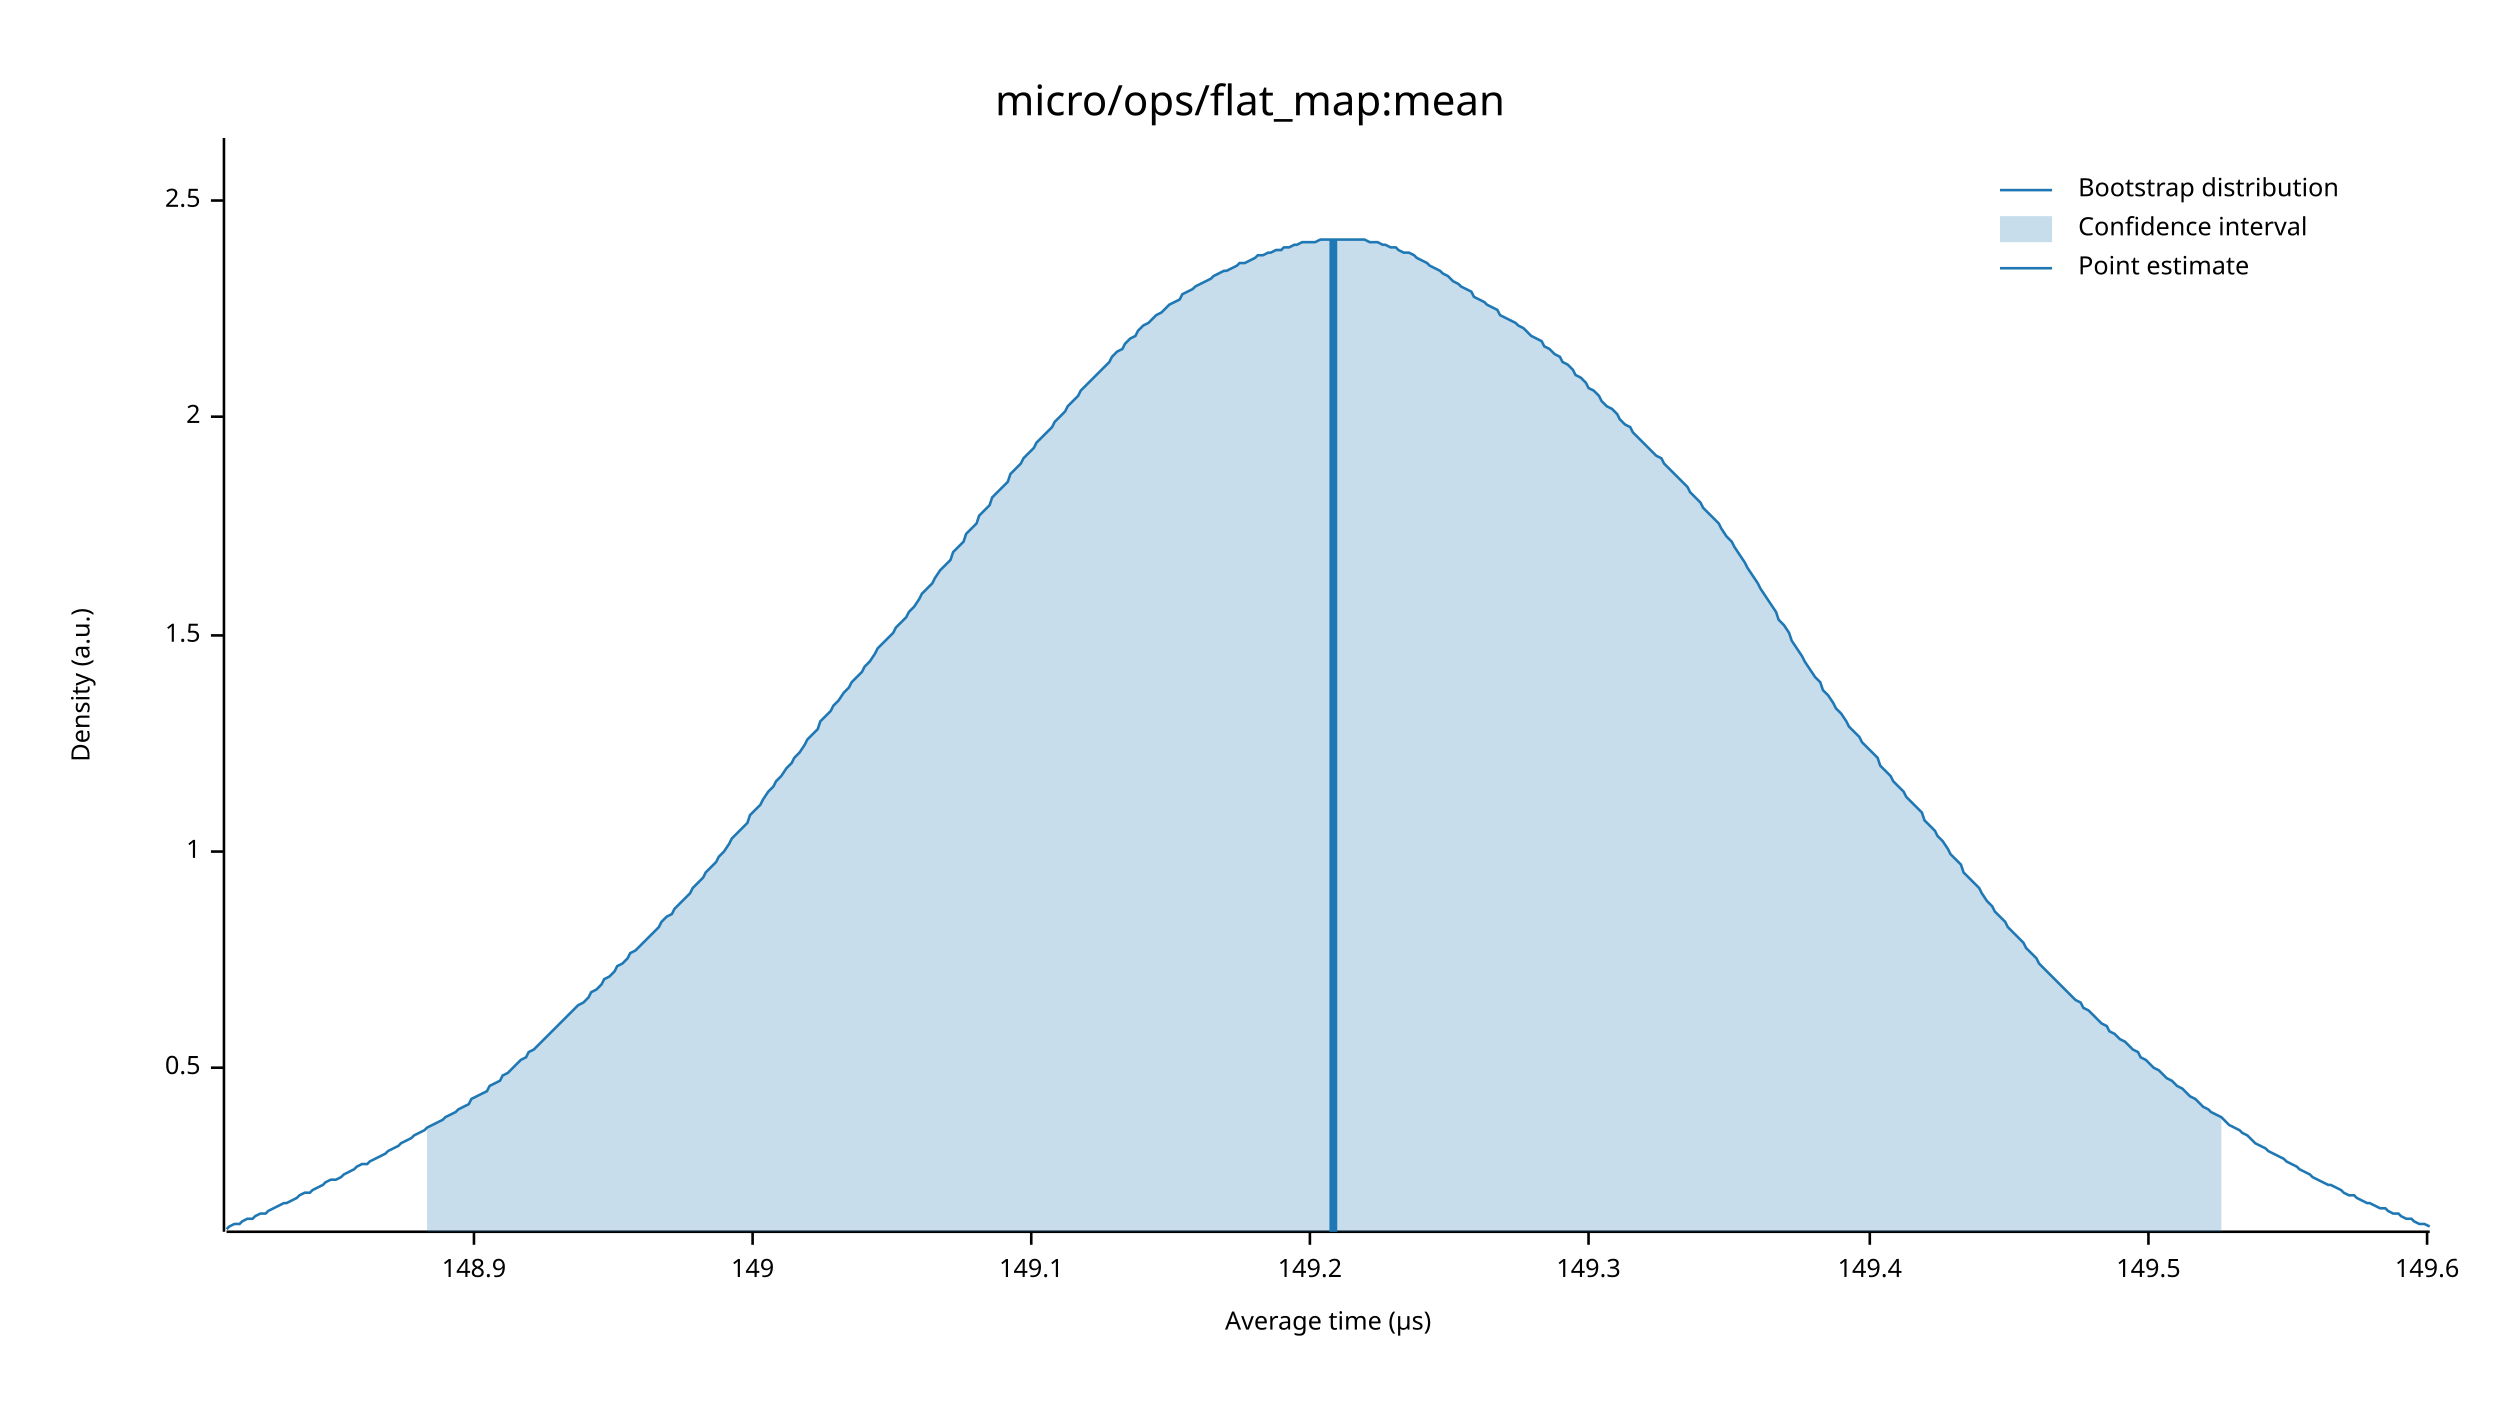
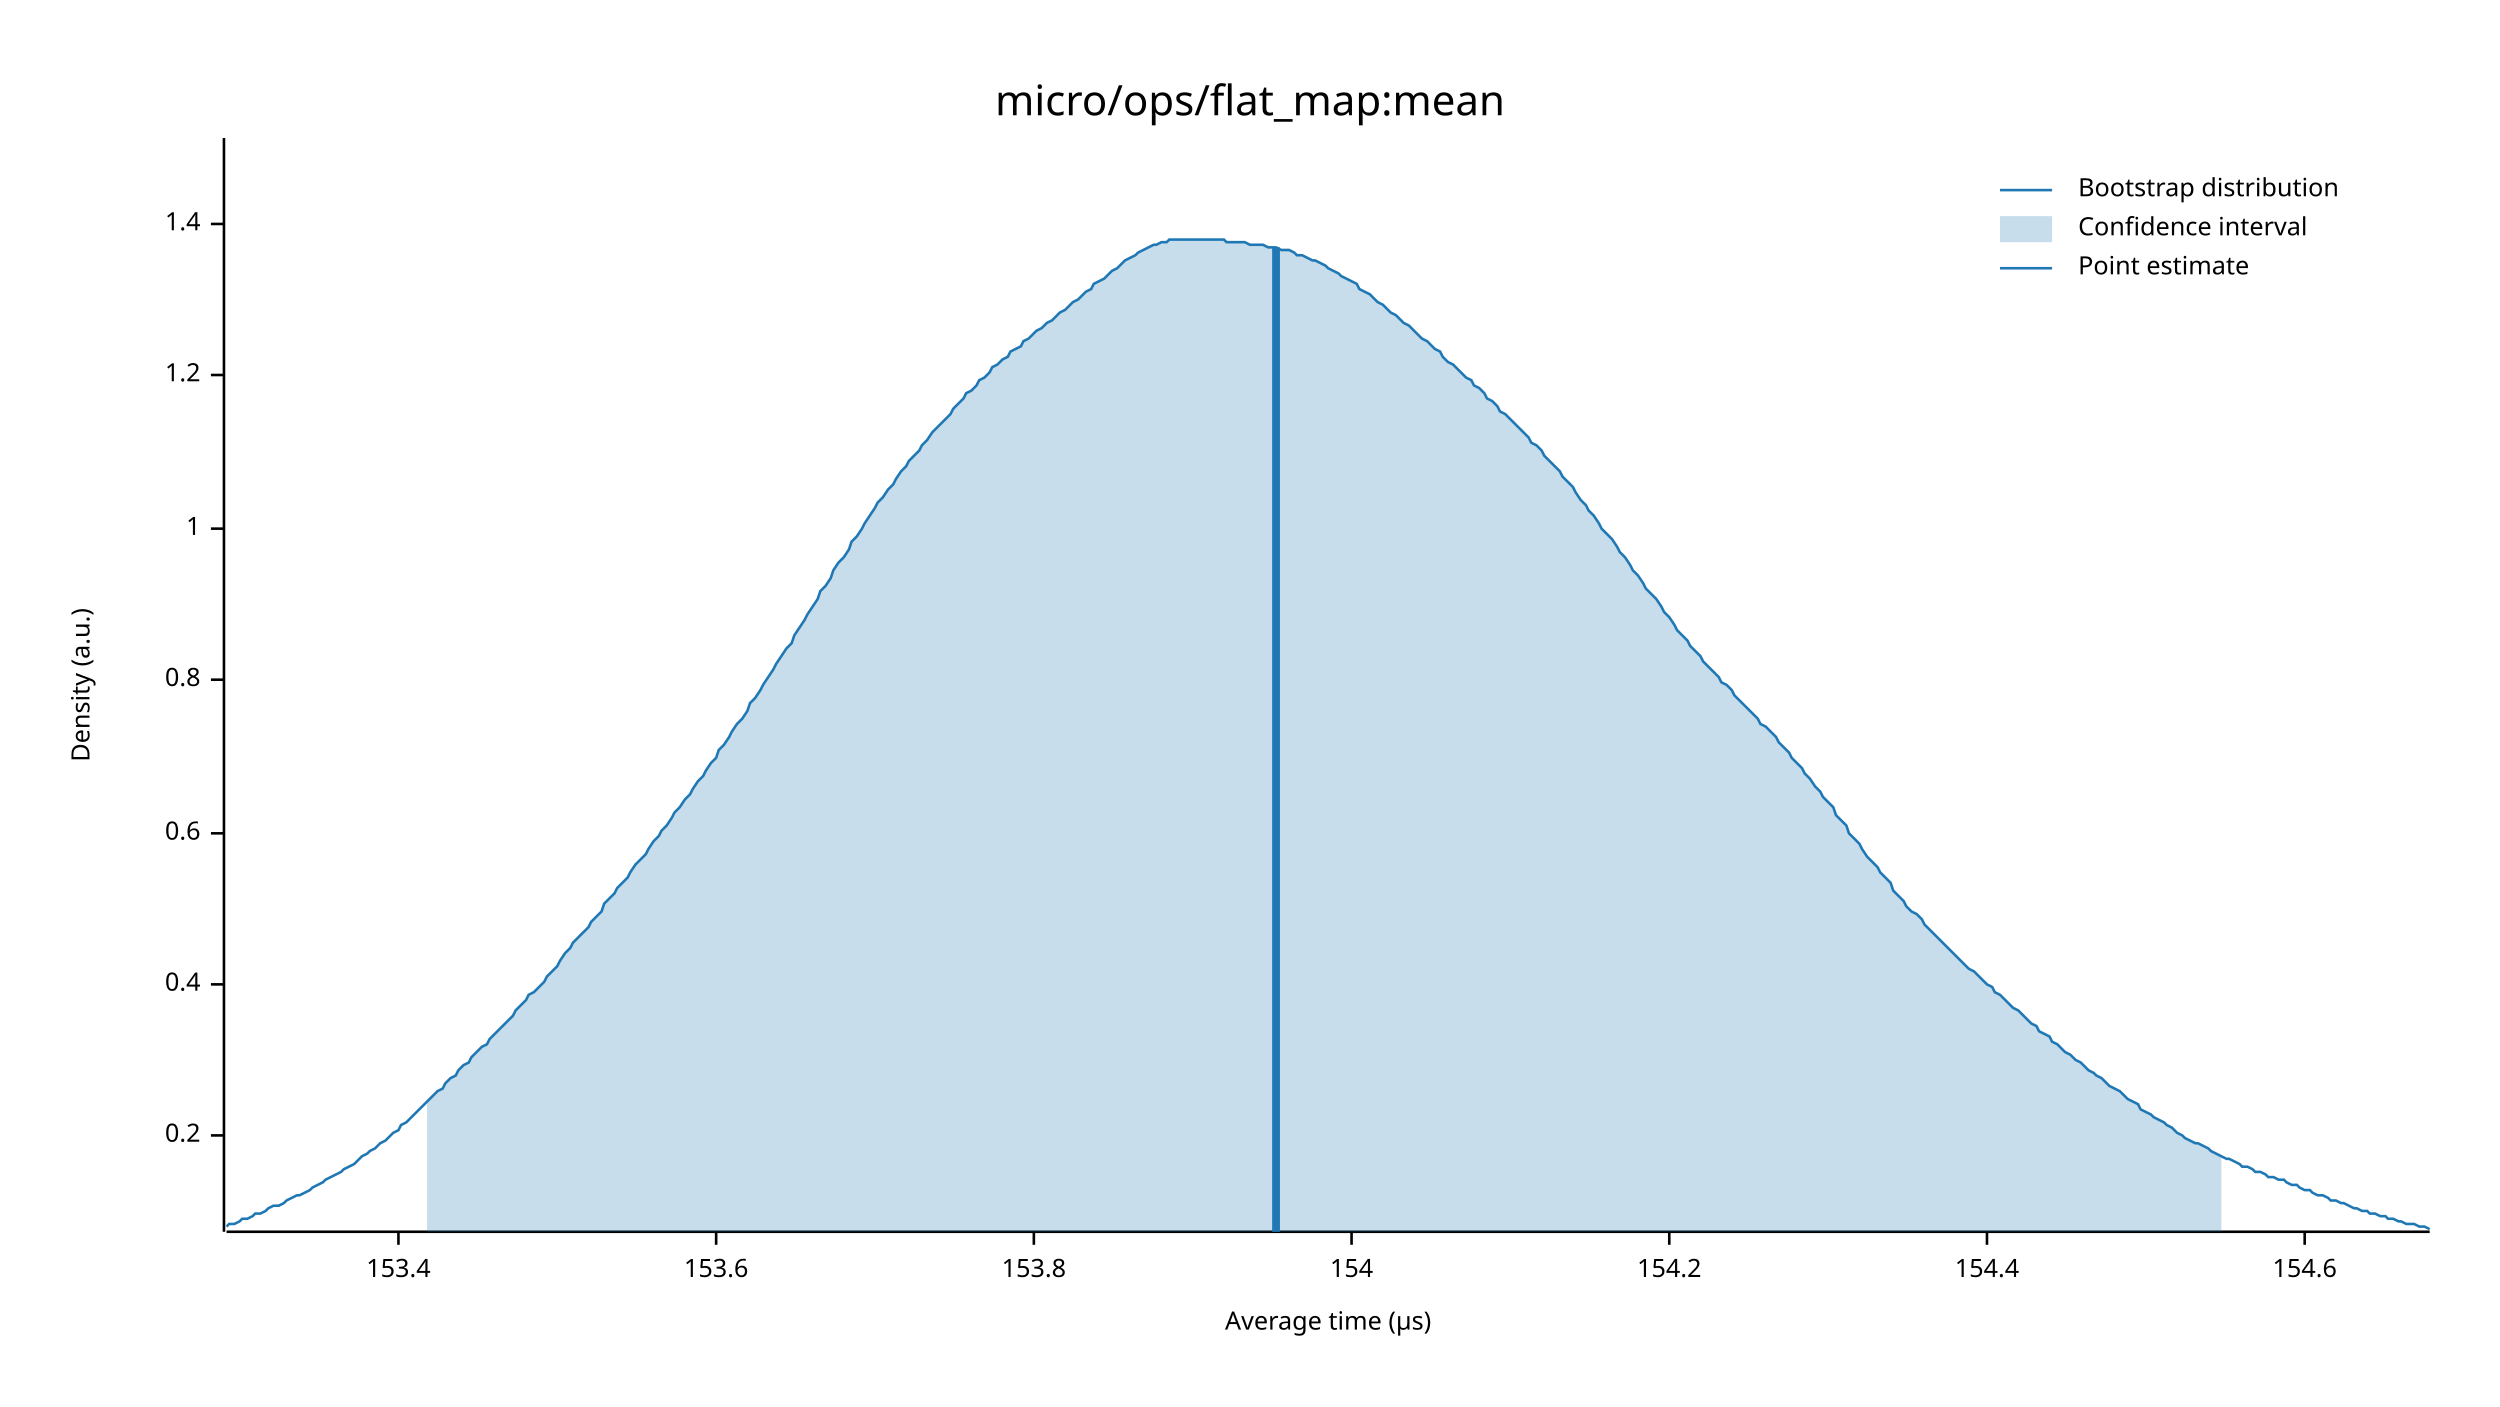
<svg xmlns="http://www.w3.org/2000/svg" width="960" height="540" viewBox="0 0 960 540">
  <text x="480" y="32" dy="0.76em" text-anchor="middle" font-family="sans-serif" font-size="16.129" opacity="1" fill="#000000">
micro/ops/flat_map:mean
</text>
  <text x="27" y="263" dy="0.76em" text-anchor="middle" font-family="sans-serif" font-size="9.677" opacity="1" fill="#000000" transform="rotate(270, 27, 263)">
Density (a.u.)
</text>
  <text x="510" y="513" dy="-0.5ex" text-anchor="middle" font-family="sans-serif" font-size="9.677" opacity="1" fill="#000000">
Average time (µs)
</text>
  <polyline fill="none" opacity="1" stroke="#000000" stroke-width="1" points="86,53 86,473 " />
-   <text x="77" y="410" dy="0.5ex" text-anchor="end" font-family="sans-serif" font-size="9.677" opacity="1" fill="#000000">
- 0.5
+   <text x="77" y="436" dy="0.5ex" text-anchor="end" font-family="sans-serif" font-size="9.677" opacity="1" fill="#000000">
+ 0.2
</text>
-   <polyline fill="none" opacity="1" stroke="#000000" stroke-width="1" points="81,410 86,410 " />
-   <text x="77" y="327" dy="0.5ex" text-anchor="end" font-family="sans-serif" font-size="9.677" opacity="1" fill="#000000">
+   <polyline fill="none" opacity="1" stroke="#000000" stroke-width="1" points="81,436 86,436 " />
+   <text x="77" y="378" dy="0.5ex" text-anchor="end" font-family="sans-serif" font-size="9.677" opacity="1" fill="#000000">
+ 0.4
+ </text>
+   <polyline fill="none" opacity="1" stroke="#000000" stroke-width="1" points="81,378 86,378 " />
+   <text x="77" y="320" dy="0.5ex" text-anchor="end" font-family="sans-serif" font-size="9.677" opacity="1" fill="#000000">
+ 0.6
+ </text>
+   <polyline fill="none" opacity="1" stroke="#000000" stroke-width="1" points="81,320 86,320 " />
+   <text x="77" y="261" dy="0.5ex" text-anchor="end" font-family="sans-serif" font-size="9.677" opacity="1" fill="#000000">
+ 0.8
+ </text>
+   <polyline fill="none" opacity="1" stroke="#000000" stroke-width="1" points="81,261 86,261 " />
+   <text x="77" y="203" dy="0.5ex" text-anchor="end" font-family="sans-serif" font-size="9.677" opacity="1" fill="#000000">
1
</text>
-   <polyline fill="none" opacity="1" stroke="#000000" stroke-width="1" points="81,327 86,327 " />
-   <text x="77" y="244" dy="0.5ex" text-anchor="end" font-family="sans-serif" font-size="9.677" opacity="1" fill="#000000">
- 1.5
+   <polyline fill="none" opacity="1" stroke="#000000" stroke-width="1" points="81,203 86,203 " />
+   <text x="77" y="144" dy="0.5ex" text-anchor="end" font-family="sans-serif" font-size="9.677" opacity="1" fill="#000000">
+ 1.2
</text>
-   <polyline fill="none" opacity="1" stroke="#000000" stroke-width="1" points="81,244 86,244 " />
-   <text x="77" y="160" dy="0.5ex" text-anchor="end" font-family="sans-serif" font-size="9.677" opacity="1" fill="#000000">
- 2
+   <polyline fill="none" opacity="1" stroke="#000000" stroke-width="1" points="81,144 86,144 " />
+   <text x="77" y="86" dy="0.5ex" text-anchor="end" font-family="sans-serif" font-size="9.677" opacity="1" fill="#000000">
+ 1.4
</text>
-   <polyline fill="none" opacity="1" stroke="#000000" stroke-width="1" points="81,160 86,160 " />
-   <text x="77" y="77" dy="0.5ex" text-anchor="end" font-family="sans-serif" font-size="9.677" opacity="1" fill="#000000">
- 2.5
+   <polyline fill="none" opacity="1" stroke="#000000" stroke-width="1" points="81,86 86,86 " />
+   <polyline fill="none" opacity="1" stroke="#000000" stroke-width="1" points="87,473 933,473 " />
+   <text x="153" y="483" dy="0.76em" text-anchor="middle" font-family="sans-serif" font-size="9.677" opacity="1" fill="#000000">
+ 153.4
</text>
-   <polyline fill="none" opacity="1" stroke="#000000" stroke-width="1" points="81,77 86,77 " />
-   <polyline fill="none" opacity="1" stroke="#000000" stroke-width="1" points="87,473 933,473 " />
-   <text x="182" y="483" dy="0.76em" text-anchor="middle" font-family="sans-serif" font-size="9.677" opacity="1" fill="#000000">
- 148.9
+   <polyline fill="none" opacity="1" stroke="#000000" stroke-width="1" points="153,473 153,478 " />
+   <text x="275" y="483" dy="0.76em" text-anchor="middle" font-family="sans-serif" font-size="9.677" opacity="1" fill="#000000">
+ 153.6
</text>
-   <polyline fill="none" opacity="1" stroke="#000000" stroke-width="1" points="182,473 182,478 " />
-   <text x="289" y="483" dy="0.76em" text-anchor="middle" font-family="sans-serif" font-size="9.677" opacity="1" fill="#000000">
- 149
+   <polyline fill="none" opacity="1" stroke="#000000" stroke-width="1" points="275,473 275,478 " />
+   <text x="397" y="483" dy="0.76em" text-anchor="middle" font-family="sans-serif" font-size="9.677" opacity="1" fill="#000000">
+ 153.8
</text>
-   <polyline fill="none" opacity="1" stroke="#000000" stroke-width="1" points="289,473 289,478 " />
-   <text x="396" y="483" dy="0.76em" text-anchor="middle" font-family="sans-serif" font-size="9.677" opacity="1" fill="#000000">
- 149.1
+   <polyline fill="none" opacity="1" stroke="#000000" stroke-width="1" points="397,473 397,478 " />
+   <text x="519" y="483" dy="0.76em" text-anchor="middle" font-family="sans-serif" font-size="9.677" opacity="1" fill="#000000">
+ 154
</text>
-   <polyline fill="none" opacity="1" stroke="#000000" stroke-width="1" points="396,473 396,478 " />
-   <text x="503" y="483" dy="0.76em" text-anchor="middle" font-family="sans-serif" font-size="9.677" opacity="1" fill="#000000">
- 149.2
+   <polyline fill="none" opacity="1" stroke="#000000" stroke-width="1" points="519,473 519,478 " />
+   <text x="641" y="483" dy="0.76em" text-anchor="middle" font-family="sans-serif" font-size="9.677" opacity="1" fill="#000000">
+ 154.2
</text>
-   <polyline fill="none" opacity="1" stroke="#000000" stroke-width="1" points="503,473 503,478 " />
-   <text x="610" y="483" dy="0.76em" text-anchor="middle" font-family="sans-serif" font-size="9.677" opacity="1" fill="#000000">
- 149.3
+   <polyline fill="none" opacity="1" stroke="#000000" stroke-width="1" points="641,473 641,478 " />
+   <text x="763" y="483" dy="0.76em" text-anchor="middle" font-family="sans-serif" font-size="9.677" opacity="1" fill="#000000">
+ 154.4
</text>
-   <polyline fill="none" opacity="1" stroke="#000000" stroke-width="1" points="610,473 610,478 " />
-   <text x="718" y="483" dy="0.76em" text-anchor="middle" font-family="sans-serif" font-size="9.677" opacity="1" fill="#000000">
- 149.4
+   <polyline fill="none" opacity="1" stroke="#000000" stroke-width="1" points="763,473 763,478 " />
+   <text x="885" y="483" dy="0.76em" text-anchor="middle" font-family="sans-serif" font-size="9.677" opacity="1" fill="#000000">
+ 154.6
</text>
-   <polyline fill="none" opacity="1" stroke="#000000" stroke-width="1" points="718,473 718,478 " />
-   <text x="825" y="483" dy="0.76em" text-anchor="middle" font-family="sans-serif" font-size="9.677" opacity="1" fill="#000000">
- 149.5
- </text>
-   <polyline fill="none" opacity="1" stroke="#000000" stroke-width="1" points="825,473 825,478 " />
-   <text x="932" y="483" dy="0.76em" text-anchor="middle" font-family="sans-serif" font-size="9.677" opacity="1" fill="#000000">
- 149.6
- </text>
-   <polyline fill="none" opacity="1" stroke="#000000" stroke-width="1" points="932,473 932,478 " />
-   <polyline fill="none" opacity="1" stroke="#1F78B4" stroke-width="1" points="87,472 88,471 90,470 92,470 93,469 95,468 97,468 98,467 100,466 102,466 103,465 105,464 107,463 109,462 110,462 112,461 114,460 115,459 117,458 119,458 120,457 122,456 124,455 125,454 127,453 129,453 131,452 132,451 134,450 136,449 137,448 139,447 141,447 142,446 144,445 146,444 148,443 149,442 151,441 153,440 154,439 156,438 158,437 159,436 161,435 163,434 164,433 166,432 168,431 170,430 171,429 173,428 175,427 176,426 178,425 180,424 181,422 183,421 185,420 187,419 188,417 190,416 192,415 193,413 195,412 197,410 198,409 200,407 202,406 203,404 205,403 207,401 209,399 210,398 212,396 214,394 215,393 217,391 219,389 220,388 222,386 224,385 226,383 227,381 229,380 231,378 232,376 234,375 236,373 237,371 239,370 241,368 242,366 244,365 246,363 248,361 249,360 251,358 253,356 254,354 256,352 258,351 259,349 261,347 263,345 265,343 266,341 268,339 270,337 271,335 273,333 275,331 276,329 278,327 280,324 281,322 283,320 285,318 287,316 288,313 290,311 292,309 293,307 295,304 297,302 298,300 300,298 302,295 304,293 305,291 307,289 309,286 310,284 312,282 314,280 315,277 317,275 319,273 320,271 322,269 324,266 326,264 327,262 329,260 331,258 332,256 334,254 336,251 337,249 339,247 341,245 343,243 344,241 346,239 348,237 349,235 351,233 353,230 354,228 356,226 358,224 359,222 361,219 363,217 365,215 366,212 368,210 370,208 371,205 373,203 375,201 376,198 378,196 380,194 381,191 383,189 385,187 387,185 388,182 390,180 392,178 393,176 395,174 397,172 398,170 400,168 402,166 404,164 405,162 407,160 409,158 410,156 412,154 414,152 415,150 417,148 419,146 420,145 422,143 424,141 426,139 427,137 429,135 431,134 432,132 434,130 436,129 437,127 439,125 441,124 443,122 444,121 446,120 448,118 449,117 451,116 453,115 454,113 456,112 458,111 459,110 461,109 463,108 465,107 466,106 468,105 470,104 471,104 473,103 475,102 476,101 478,101 480,100 482,99 483,98 485,98 487,97 488,97 490,96 492,96 493,95 495,95 497,94 498,94 500,93 502,93 504,93 505,93 507,92 509,92 510,92 512,92 514,92 515,92 517,92 519,92 521,92 522,92 524,92 526,93 527,93 529,93 531,94 532,94 534,95 536,95 537,96 539,97 541,97 543,98 544,99 546,100 548,101 549,102 551,103 553,104 554,105 556,106 558,108 560,109 561,110 563,111 565,112 566,114 568,115 570,116 571,117 573,118 575,119 576,121 578,122 580,123 582,124 583,125 585,126 587,128 588,129 590,130 592,131 593,133 595,134 597,136 599,137 600,139 602,140 604,142 605,144 607,145 609,147 610,149 612,150 614,152 615,154 617,156 619,157 621,159 622,161 624,163 626,164 627,166 629,168 631,170 632,171 634,173 636,175 638,176 639,178 641,180 643,182 644,183 646,185 648,187 649,189 651,191 653,193 654,195 656,197 658,199 660,201 661,203 663,206 665,208 666,210 668,213 670,216 671,218 673,221 675,224 676,226 678,229 680,232 682,235 683,238 685,240 687,243 688,246 690,249 692,252 693,254 695,257 697,260 699,262 700,265 702,267 704,270 705,272 707,274 709,277 710,279 712,281 714,283 715,285 717,287 719,289 721,291 722,294 724,296 726,298 727,300 729,302 731,304 732,306 734,308 736,310 738,312 739,315 741,317 743,319 744,321 746,323 748,326 749,328 751,330 753,332 754,335 756,337 758,339 760,341 761,343 763,346 765,348 766,350 768,352 770,354 771,356 773,358 775,360 777,362 778,364 780,366 782,368 783,370 785,372 787,374 788,375 790,377 792,379 793,380 795,382 797,384 799,385 800,387 802,388 804,390 805,391 807,393 809,394 810,396 812,397 814,399 816,400 817,401 819,403 821,404 822,406 824,407 826,409 827,410 829,411 831,413 832,414 834,415 836,417 838,418 839,419 841,421 843,422 844,423 846,425 848,426 849,427 851,428 853,429 855,431 856,432 858,433 860,434 861,435 863,436 865,438 866,439 868,440 870,441 871,442 873,443 875,444 877,445 878,446 880,447 882,448 883,449 885,450 887,451 888,452 890,453 892,454 894,455 895,455 897,456 899,457 900,458 902,459 904,459 905,460 907,461 909,462 910,462 912,463 914,464 916,464 917,465 919,466 921,466 922,467 924,468 926,468 927,469 929,470 931,470 933,471 " />
-   <polygon opacity="0.25" fill="#1F78B4" points="164,433 166,432 168,431 170,430 171,429 173,428 175,427 176,426 178,425 180,424 181,422 183,421 185,420 187,419 188,417 190,416 192,415 193,413 195,412 197,410 198,409 200,407 202,406 203,404 205,403 207,401 209,399 210,398 212,396 214,394 215,393 217,391 219,389 220,388 222,386 224,385 226,383 227,381 229,380 231,378 232,376 234,375 236,373 237,371 239,370 241,368 242,366 244,365 246,363 248,361 249,360 251,358 253,356 254,354 256,352 258,351 259,349 261,347 263,345 265,343 266,341 268,339 270,337 271,335 273,333 275,331 276,329 278,327 280,324 281,322 283,320 285,318 287,316 288,313 290,311 292,309 293,307 295,304 297,302 298,300 300,298 302,295 304,293 305,291 307,289 309,286 310,284 312,282 314,280 315,277 317,275 319,273 320,271 322,269 324,266 326,264 327,262 329,260 331,258 332,256 334,254 336,251 337,249 339,247 341,245 343,243 344,241 346,239 348,237 349,235 351,233 353,230 354,228 356,226 358,224 359,222 361,219 363,217 365,215 366,212 368,210 370,208 371,205 373,203 375,201 376,198 378,196 380,194 381,191 383,189 385,187 387,185 388,182 390,180 392,178 393,176 395,174 397,172 398,170 400,168 402,166 404,164 405,162 407,160 409,158 410,156 412,154 414,152 415,150 417,148 419,146 420,145 422,143 424,141 426,139 427,137 429,135 431,134 432,132 434,130 436,129 437,127 439,125 441,124 443,122 444,121 446,120 448,118 449,117 451,116 453,115 454,113 456,112 458,111 459,110 461,109 463,108 465,107 466,106 468,105 470,104 471,104 473,103 475,102 476,101 478,101 480,100 482,99 483,98 485,98 487,97 488,97 490,96 492,96 493,95 495,95 497,94 498,94 500,93 502,93 504,93 505,93 507,92 509,92 510,92 512,92 514,92 515,92 517,92 519,92 521,92 522,92 524,92 526,93 527,93 529,93 531,94 532,94 534,95 536,95 537,96 539,97 541,97 543,98 544,99 546,100 548,101 549,102 551,103 553,104 554,105 556,106 558,108 560,109 561,110 563,111 565,112 566,114 568,115 570,116 571,117 573,118 575,119 576,121 578,122 580,123 582,124 583,125 585,126 587,128 588,129 590,130 592,131 593,133 595,134 597,136 599,137 600,139 602,140 604,142 605,144 607,145 609,147 610,149 612,150 614,152 615,154 617,156 619,157 621,159 622,161 624,163 626,164 627,166 629,168 631,170 632,171 634,173 636,175 638,176 639,178 641,180 643,182 644,183 646,185 648,187 649,189 651,191 653,193 654,195 656,197 658,199 660,201 661,203 663,206 665,208 666,210 668,213 670,216 671,218 673,221 675,224 676,226 678,229 680,232 682,235 683,238 685,240 687,243 688,246 690,249 692,252 693,254 695,257 697,260 699,262 700,265 702,267 704,270 705,272 707,274 709,277 710,279 712,281 714,283 715,285 717,287 719,289 721,291 722,294 724,296 726,298 727,300 729,302 731,304 732,306 734,308 736,310 738,312 739,315 741,317 743,319 744,321 746,323 748,326 749,328 751,330 753,332 754,335 756,337 758,339 760,341 761,343 763,346 765,348 766,350 768,352 770,354 771,356 773,358 775,360 777,362 778,364 780,366 782,368 783,370 785,372 787,374 788,375 790,377 792,379 793,380 795,382 797,384 799,385 800,387 802,388 804,390 805,391 807,393 809,394 810,396 812,397 814,399 816,400 817,401 819,403 821,404 822,406 824,407 826,409 827,410 829,411 831,413 832,414 834,415 836,417 838,418 839,419 841,421 843,422 844,423 846,425 848,426 849,427 851,428 853,429 853,473 164,473 " />
-   <polyline fill="none" opacity="1" stroke="#1F78B4" stroke-width="3" points="512,473 512,92 " />
+   <polyline fill="none" opacity="1" stroke="#000000" stroke-width="1" points="885,473 885,478 " />
+   <polyline fill="none" opacity="1" stroke="#1F78B4" stroke-width="1" points="87,471 88,470 90,470 92,469 93,468 95,468 97,467 98,466 100,466 102,465 103,464 105,463 107,463 109,462 110,461 112,460 114,459 115,459 117,458 119,457 120,456 122,455 124,454 125,453 127,452 129,451 131,450 132,449 134,448 136,447 137,446 139,444 141,443 142,442 144,441 146,439 148,438 149,437 151,435 153,434 154,432 156,431 158,429 159,428 161,426 163,424 164,423 166,421 168,419 170,418 171,416 173,414 175,413 176,411 178,409 180,408 181,406 183,404 185,402 187,401 188,399 190,397 192,395 193,394 195,392 197,390 198,388 200,386 202,384 203,382 205,381 207,379 209,377 210,375 212,373 214,371 215,369 217,366 219,364 220,362 222,360 224,358 226,356 227,354 229,352 231,350 232,347 234,345 236,343 237,341 239,339 241,337 242,335 244,332 246,330 248,328 249,326 251,323 253,321 254,319 256,317 258,314 259,312 261,310 263,307 265,305 266,303 268,300 270,298 271,296 273,293 275,291 276,288 278,286 280,283 281,281 283,278 285,276 287,273 288,270 290,268 292,265 293,263 295,260 297,257 298,255 300,252 302,249 304,247 305,244 307,241 309,238 310,236 312,233 314,230 315,227 317,225 319,222 320,219 322,216 324,214 326,211 327,208 329,206 331,203 332,201 334,198 336,195 337,193 339,191 341,188 343,186 344,184 346,181 348,179 349,177 351,175 353,173 354,171 356,169 358,166 359,165 361,163 363,161 365,159 366,157 368,155 370,153 371,151 373,150 375,148 376,146 378,145 380,143 381,141 383,140 385,138 387,137 388,135 390,134 392,133 393,131 395,130 397,128 398,127 400,126 402,124 404,123 405,122 407,120 409,119 410,118 412,116 414,115 415,114 417,112 419,111 420,109 422,108 424,107 426,105 427,104 429,103 431,101 432,100 434,99 436,98 437,97 439,96 441,95 443,94 444,94 446,93 448,93 449,92 451,92 453,92 454,92 456,92 458,92 459,92 461,92 463,92 465,92 466,92 468,92 470,92 471,93 473,93 475,93 476,93 478,93 480,94 482,94 483,94 485,94 487,95 488,95 490,95 492,96 493,96 495,96 497,97 498,98 500,98 502,99 504,100 505,100 507,101 509,102 510,103 512,104 514,105 515,106 517,107 519,108 521,109 522,111 524,112 526,113 527,114 529,116 531,117 532,118 534,120 536,121 537,122 539,124 541,125 543,127 544,128 546,130 548,131 549,132 551,134 553,135 554,137 556,139 558,140 560,142 561,143 563,145 565,146 566,148 568,149 570,151 571,153 573,154 575,156 576,158 578,159 580,161 582,163 583,164 585,166 587,168 588,170 590,171 592,173 593,175 595,177 597,179 599,181 600,183 602,185 604,187 605,189 607,192 609,194 610,196 612,198 614,201 615,203 617,205 619,207 621,210 622,212 624,214 626,217 627,219 629,221 631,224 632,226 634,228 636,230 638,233 639,235 641,237 643,240 644,242 646,244 648,246 649,248 651,250 653,252 654,254 656,256 658,258 660,260 661,262 663,263 665,265 666,267 668,269 670,271 671,272 673,274 675,276 676,278 678,279 680,281 682,283 683,285 685,287 687,289 688,291 690,293 692,295 693,297 695,299 697,302 699,304 700,306 702,308 704,310 705,313 707,315 709,317 710,320 712,322 714,324 715,326 717,329 719,331 721,333 722,335 724,337 726,339 727,342 729,344 731,346 732,348 734,350 736,351 738,353 739,355 741,357 743,359 744,360 746,362 748,364 749,365 751,367 753,369 754,370 756,372 758,373 760,375 761,376 763,378 765,379 766,381 768,382 770,384 771,385 773,387 775,388 777,390 778,391 780,393 782,394 783,396 785,397 787,398 788,400 790,401 792,403 793,404 795,405 797,407 799,408 800,409 802,411 804,412 805,413 807,414 809,416 810,417 812,418 814,419 816,421 817,422 819,423 821,424 822,426 824,427 826,428 827,429 829,430 831,431 832,432 834,433 836,435 838,436 839,437 841,438 843,439 844,439 846,440 848,441 849,442 851,443 853,444 855,445 856,445 858,446 860,447 861,448 863,448 865,449 866,450 868,450 870,451 871,452 873,452 875,453 877,453 878,454 880,455 882,455 883,456 885,457 887,457 888,458 890,459 892,459 894,460 895,461 897,461 899,462 900,462 902,463 904,464 905,464 907,465 909,465 910,466 912,466 914,467 916,467 917,468 919,468 921,469 922,469 924,470 926,470 927,470 929,471 931,471 933,472 " />
+   <polygon opacity="0.25" fill="#1F78B4" points="164,423 166,421 168,419 170,418 171,416 173,414 175,413 176,411 178,409 180,408 181,406 183,404 185,402 187,401 188,399 190,397 192,395 193,394 195,392 197,390 198,388 200,386 202,384 203,382 205,381 207,379 209,377 210,375 212,373 214,371 215,369 217,366 219,364 220,362 222,360 224,358 226,356 227,354 229,352 231,350 232,347 234,345 236,343 237,341 239,339 241,337 242,335 244,332 246,330 248,328 249,326 251,323 253,321 254,319 256,317 258,314 259,312 261,310 263,307 265,305 266,303 268,300 270,298 271,296 273,293 275,291 276,288 278,286 280,283 281,281 283,278 285,276 287,273 288,270 290,268 292,265 293,263 295,260 297,257 298,255 300,252 302,249 304,247 305,244 307,241 309,238 310,236 312,233 314,230 315,227 317,225 319,222 320,219 322,216 324,214 326,211 327,208 329,206 331,203 332,201 334,198 336,195 337,193 339,191 341,188 343,186 344,184 346,181 348,179 349,177 351,175 353,173 354,171 356,169 358,166 359,165 361,163 363,161 365,159 366,157 368,155 370,153 371,151 373,150 375,148 376,146 378,145 380,143 381,141 383,140 385,138 387,137 388,135 390,134 392,133 393,131 395,130 397,128 398,127 400,126 402,124 404,123 405,122 407,120 409,119 410,118 412,116 414,115 415,114 417,112 419,111 420,109 422,108 424,107 426,105 427,104 429,103 431,101 432,100 434,99 436,98 437,97 439,96 441,95 443,94 444,94 446,93 448,93 449,92 451,92 453,92 454,92 456,92 458,92 459,92 461,92 463,92 465,92 466,92 468,92 470,92 471,93 473,93 475,93 476,93 478,93 480,94 482,94 483,94 485,94 487,95 488,95 490,95 492,96 493,96 495,96 497,97 498,98 500,98 502,99 504,100 505,100 507,101 509,102 510,103 512,104 514,105 515,106 517,107 519,108 521,109 522,111 524,112 526,113 527,114 529,116 531,117 532,118 534,120 536,121 537,122 539,124 541,125 543,127 544,128 546,130 548,131 549,132 551,134 553,135 554,137 556,139 558,140 560,142 561,143 563,145 565,146 566,148 568,149 570,151 571,153 573,154 575,156 576,158 578,159 580,161 582,163 583,164 585,166 587,168 588,170 590,171 592,173 593,175 595,177 597,179 599,181 600,183 602,185 604,187 605,189 607,192 609,194 610,196 612,198 614,201 615,203 617,205 619,207 621,210 622,212 624,214 626,217 627,219 629,221 631,224 632,226 634,228 636,230 638,233 639,235 641,237 643,240 644,242 646,244 648,246 649,248 651,250 653,252 654,254 656,256 658,258 660,260 661,262 663,263 665,265 666,267 668,269 670,271 671,272 673,274 675,276 676,278 678,279 680,281 682,283 683,285 685,287 687,289 688,291 690,293 692,295 693,297 695,299 697,302 699,304 700,306 702,308 704,310 705,313 707,315 709,317 710,320 712,322 714,324 715,326 717,329 719,331 721,333 722,335 724,337 726,339 727,342 729,344 731,346 732,348 734,350 736,351 738,353 739,355 741,357 743,359 744,360 746,362 748,364 749,365 751,367 753,369 754,370 756,372 758,373 760,375 761,376 763,378 765,379 766,381 768,382 770,384 771,385 773,387 775,388 777,390 778,391 780,393 782,394 783,396 785,397 787,398 788,400 790,401 792,403 793,404 795,405 797,407 799,408 800,409 802,411 804,412 805,413 807,414 809,416 810,417 812,418 814,419 816,421 817,422 819,423 821,424 822,426 824,427 826,428 827,429 829,430 831,431 832,432 834,433 836,435 838,436 839,437 841,438 843,439 844,439 846,440 848,441 849,442 851,443 853,444 853,473 164,473 " />
+   <polyline fill="none" opacity="1" stroke="#1F78B4" stroke-width="3" points="490,473 490,95 " />
  <text x="798" y="68" dy="0.76em" text-anchor="start" font-family="sans-serif" font-size="9.677" opacity="1" fill="#000000">
Bootstrap distribution
</text>
  <text x="798" y="83" dy="0.76em" text-anchor="start" font-family="sans-serif" font-size="9.677" opacity="1" fill="#000000">
Confidence interval
</text>
  <text x="798" y="98" dy="0.76em" text-anchor="start" font-family="sans-serif" font-size="9.677" opacity="1" fill="#000000">
Point estimate
</text>
  <polyline fill="none" opacity="1" stroke="#1F78B4" stroke-width="1" points="768,73 788,73 " />
  <rect x="768" y="83" width="20" height="10" opacity="0.25" fill="#1F78B4" stroke="none" />
  <polyline fill="none" opacity="1" stroke="#1F78B4" stroke-width="1" points="768,103 788,103 " />
</svg>
